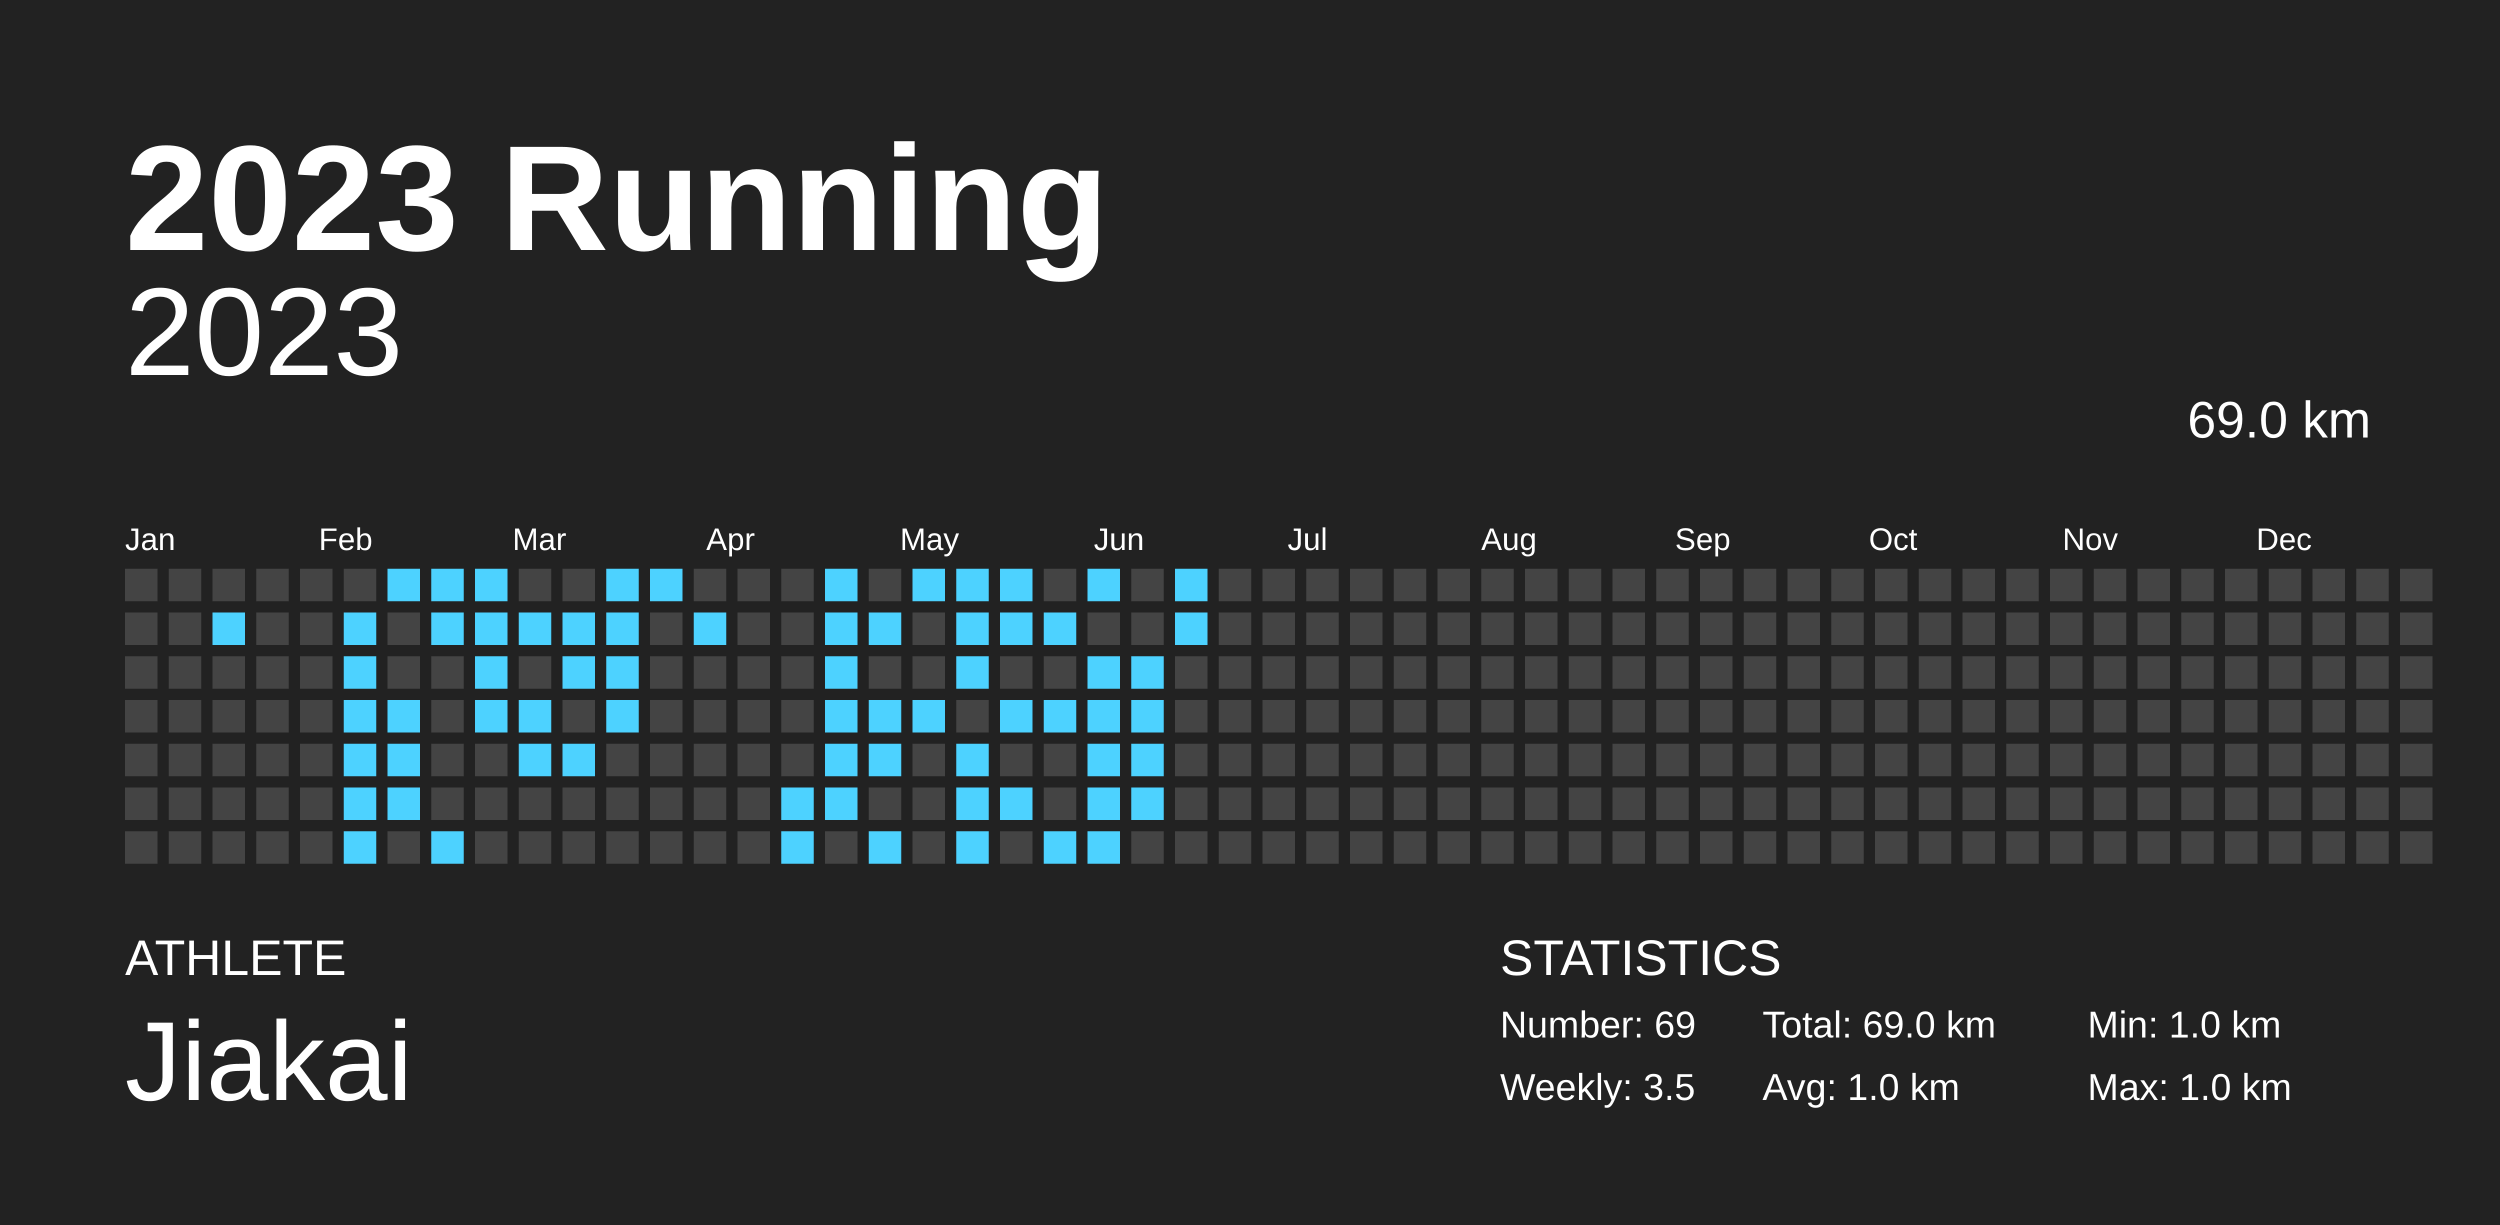
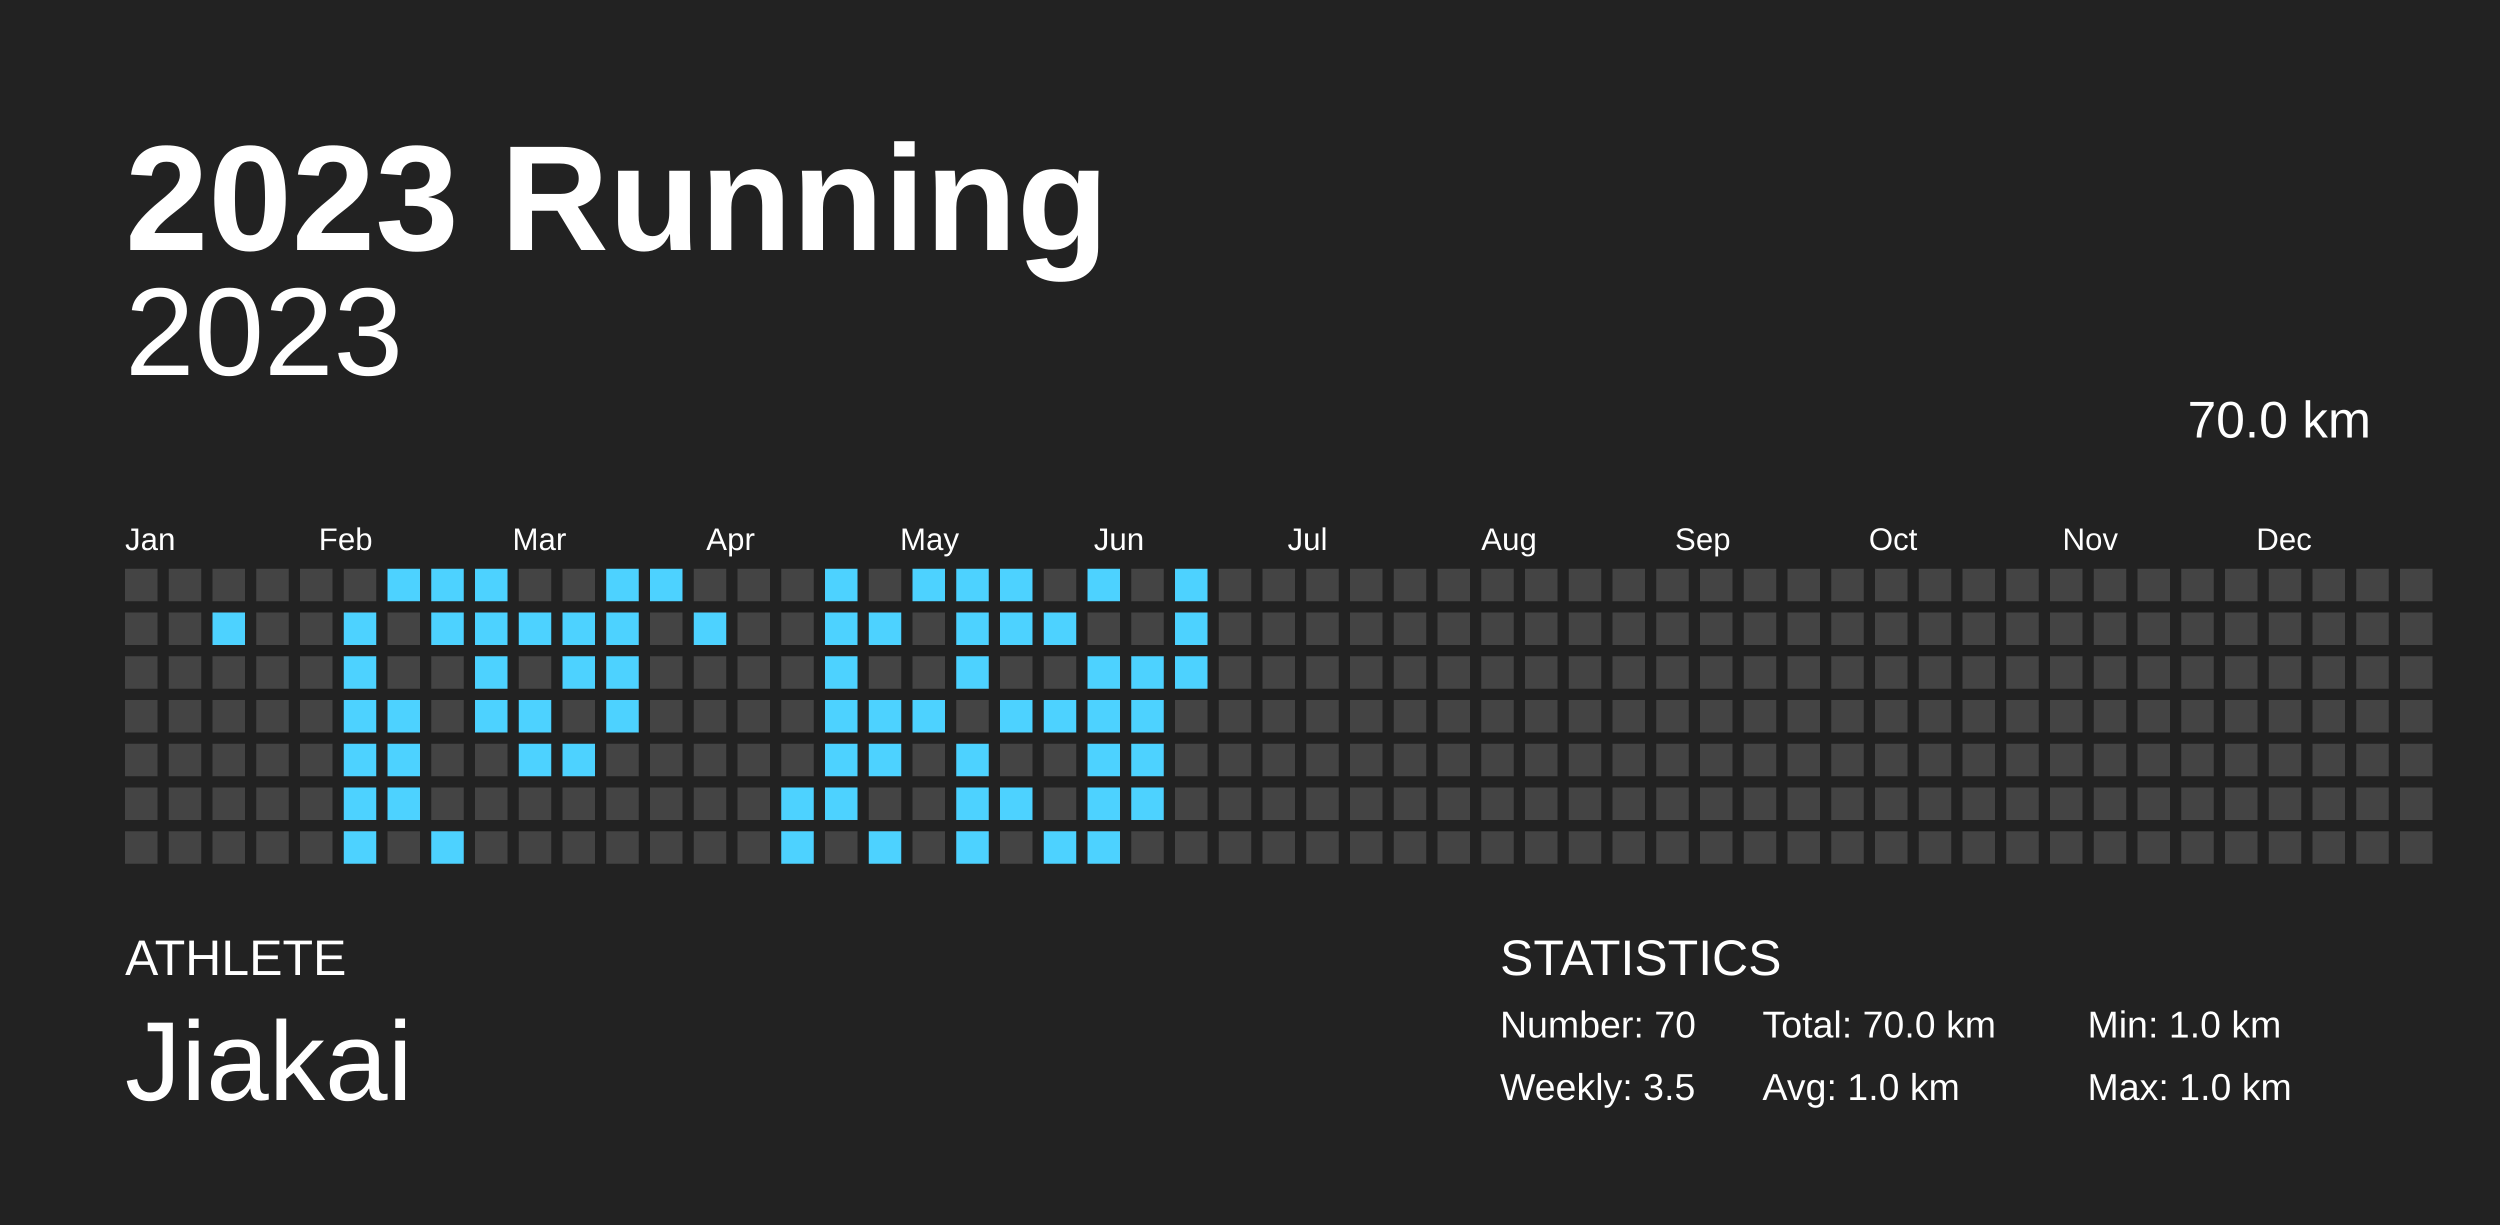
<svg xmlns="http://www.w3.org/2000/svg" baseProfile="full" height="98mm" version="1.1" viewBox="0,0,200,98" width="200mm">
  <defs />
  <rect fill="#222222" height="98" width="200" x="0" y="0" />
  <text fill="#FFFFFF" style="font-size:12px; font-family:Arial; font-weight:bold;" x="10" y="20">2023 Running</text>
  <text fill="#FFFFFF" style="font-size:4px; font-family:Arial" x="10" y="78">ATHLETE</text>
  <text fill="#FFFFFF" style="font-size:9px; font-family:Arial" x="10" y="88">Jiakai</text>
  <text fill="#FFFFFF" style="font-size:4px; font-family:Arial" x="120" y="78">STATISTICS</text>
-   <text fill="#FFFFFF" style="font-size:3px; font-family:Arial" x="120" y="83">Number: 69</text>
+   <text fill="#FFFFFF" style="font-size:3px; font-family:Arial" x="120" y="83">Number: 70</text>
  <text fill="#FFFFFF" style="font-size:3px; font-family:Arial" x="120" y="88">Weekly: 3.5</text>
-   <text fill="#FFFFFF" style="font-size:3px; font-family:Arial" x="141" y="83">Total: 69.0 km</text>
+   <text fill="#FFFFFF" style="font-size:3px; font-family:Arial" x="141" y="83">Total: 70.0 km</text>
  <text fill="#FFFFFF" style="font-size:3px; font-family:Arial" x="141" y="88">Avg: 1.0 km</text>
  <text fill="#FFFFFF" style="font-size:3px; font-family:Arial" x="167" y="83">Min: 1.0 km</text>
  <text fill="#FFFFFF" style="font-size:3px; font-family:Arial" x="167" y="88">Max: 1.0 km</text>
  <text alignment-baseline="hanging" fill="#FFFFFF" style="font-size:10.0px; font-family:Arial;" x="10" y="30">2023</text>
-   <text alignment-baseline="hanging" fill="#FFFFFF" style="font-size:4.125px; font-family:Arial;" x="175" y="35">69.0 km</text>
+   <text alignment-baseline="hanging" fill="#FFFFFF" style="font-size:4.125px; font-family:Arial;" x="175" y="35">70.0 km</text>
  <text fill="#FFFFFF" style="font-size:2.5px; font-family:Arial" x="10.0" y="44">Jan</text>
  <text fill="#FFFFFF" style="font-size:2.5px; font-family:Arial" x="25.5" y="44">Feb</text>
  <text fill="#FFFFFF" style="font-size:2.5px; font-family:Arial" x="41.0" y="44">Mar</text>
  <text fill="#FFFFFF" style="font-size:2.5px; font-family:Arial" x="56.5" y="44">Apr</text>
  <text fill="#FFFFFF" style="font-size:2.5px; font-family:Arial" x="72.0" y="44">May</text>
  <text fill="#FFFFFF" style="font-size:2.5px; font-family:Arial" x="87.5" y="44">Jun</text>
  <text fill="#FFFFFF" style="font-size:2.5px; font-family:Arial" x="103.0" y="44">Jul</text>
  <text fill="#FFFFFF" style="font-size:2.5px; font-family:Arial" x="118.5" y="44">Aug</text>
  <text fill="#FFFFFF" style="font-size:2.5px; font-family:Arial" x="134.0" y="44">Sep</text>
  <text fill="#FFFFFF" style="font-size:2.5px; font-family:Arial" x="149.5" y="44">Oct</text>
  <text fill="#FFFFFF" style="font-size:2.5px; font-family:Arial" x="165.0" y="44">Nov</text>
  <text fill="#FFFFFF" style="font-size:2.5px; font-family:Arial" x="180.5" y="44">Dec</text>
  <rect fill="#444444" height="2.6" width="2.6" x="10.0" y="45.5" />
  <rect fill="#444444" height="2.6" width="2.6" x="10.0" y="49.0" />
  <rect fill="#444444" height="2.6" width="2.6" x="10.0" y="52.5" />
  <rect fill="#444444" height="2.6" width="2.6" x="10.0" y="56.0" />
  <rect fill="#444444" height="2.6" width="2.6" x="10.0" y="59.5" />
  <rect fill="#444444" height="2.6" width="2.6" x="10.0" y="63.0" />
  <rect fill="#444444" height="2.6" width="2.6" x="10.0" y="66.5" />
  <rect fill="#444444" height="2.6" width="2.6" x="13.5" y="45.5" />
  <rect fill="#444444" height="2.6" width="2.6" x="13.5" y="49.0" />
  <rect fill="#444444" height="2.6" width="2.6" x="13.5" y="52.5" />
  <rect fill="#444444" height="2.6" width="2.6" x="13.5" y="56.0" />
  <rect fill="#444444" height="2.6" width="2.6" x="13.5" y="59.5" />
  <rect fill="#444444" height="2.6" width="2.6" x="13.5" y="63.0" />
  <rect fill="#444444" height="2.6" width="2.6" x="13.5" y="66.5" />
  <rect fill="#444444" height="2.6" width="2.6" x="17.0" y="45.5" />
  <rect fill="#4DD2FF" height="2.6" width="2.6" x="17.0" y="49.0" />
  <rect fill="#444444" height="2.6" width="2.6" x="17.0" y="52.5" />
  <rect fill="#444444" height="2.6" width="2.6" x="17.0" y="56.0" />
  <rect fill="#444444" height="2.6" width="2.6" x="17.0" y="59.5" />
  <rect fill="#444444" height="2.6" width="2.6" x="17.0" y="63.0" />
  <rect fill="#444444" height="2.6" width="2.6" x="17.0" y="66.5" />
  <rect fill="#444444" height="2.6" width="2.6" x="20.5" y="45.5" />
  <rect fill="#444444" height="2.6" width="2.6" x="20.5" y="49.0" />
  <rect fill="#444444" height="2.6" width="2.6" x="20.5" y="52.5" />
  <rect fill="#444444" height="2.6" width="2.6" x="20.5" y="56.0" />
  <rect fill="#444444" height="2.6" width="2.6" x="20.5" y="59.5" />
  <rect fill="#444444" height="2.6" width="2.6" x="20.5" y="63.0" />
  <rect fill="#444444" height="2.6" width="2.6" x="20.5" y="66.5" />
  <rect fill="#444444" height="2.6" width="2.6" x="24.0" y="45.5" />
  <rect fill="#444444" height="2.6" width="2.6" x="24.0" y="49.0" />
  <rect fill="#444444" height="2.6" width="2.6" x="24.0" y="52.5" />
  <rect fill="#444444" height="2.6" width="2.6" x="24.0" y="56.0" />
  <rect fill="#444444" height="2.6" width="2.6" x="24.0" y="59.5" />
  <rect fill="#444444" height="2.6" width="2.6" x="24.0" y="63.0" />
  <rect fill="#444444" height="2.6" width="2.6" x="24.0" y="66.5" />
  <rect fill="#444444" height="2.6" width="2.6" x="27.5" y="45.5" />
  <rect fill="#4DD2FF" height="2.6" width="2.6" x="27.5" y="49.0" />
  <rect fill="#4DD2FF" height="2.6" width="2.6" x="27.5" y="52.5" />
  <rect fill="#4DD2FF" height="2.6" width="2.6" x="27.5" y="56.0" />
  <rect fill="#4DD2FF" height="2.6" width="2.6" x="27.5" y="59.5" />
  <rect fill="#4DD2FF" height="2.6" width="2.6" x="27.5" y="63.0" />
  <rect fill="#4DD2FF" height="2.6" width="2.6" x="27.5" y="66.5" />
  <rect fill="#4DD2FF" height="2.6" width="2.6" x="31.0" y="45.5" />
  <rect fill="#444444" height="2.6" width="2.6" x="31.0" y="49.0" />
  <rect fill="#444444" height="2.6" width="2.6" x="31.0" y="52.5" />
  <rect fill="#4DD2FF" height="2.6" width="2.6" x="31.0" y="56.0" />
  <rect fill="#4DD2FF" height="2.6" width="2.6" x="31.0" y="59.5" />
  <rect fill="#4DD2FF" height="2.6" width="2.6" x="31.0" y="63.0" />
  <rect fill="#444444" height="2.6" width="2.6" x="31.0" y="66.5" />
  <rect fill="#4DD2FF" height="2.6" width="2.6" x="34.5" y="45.5" />
  <rect fill="#4DD2FF" height="2.6" width="2.6" x="34.5" y="49.0" />
  <rect fill="#444444" height="2.6" width="2.6" x="34.5" y="52.5" />
  <rect fill="#444444" height="2.6" width="2.6" x="34.5" y="56.0" />
  <rect fill="#444444" height="2.6" width="2.6" x="34.5" y="59.5" />
  <rect fill="#444444" height="2.6" width="2.6" x="34.5" y="63.0" />
  <rect fill="#4DD2FF" height="2.6" width="2.6" x="34.5" y="66.5" />
  <rect fill="#4DD2FF" height="2.6" width="2.6" x="38.0" y="45.5" />
  <rect fill="#4DD2FF" height="2.6" width="2.6" x="38.0" y="49.0" />
  <rect fill="#4DD2FF" height="2.6" width="2.6" x="38.0" y="52.5" />
  <rect fill="#4DD2FF" height="2.6" width="2.6" x="38.0" y="56.0" />
  <rect fill="#444444" height="2.6" width="2.6" x="38.0" y="59.5" />
  <rect fill="#444444" height="2.6" width="2.6" x="38.0" y="63.0" />
  <rect fill="#444444" height="2.6" width="2.6" x="38.0" y="66.5" />
  <rect fill="#444444" height="2.6" width="2.6" x="41.5" y="45.5" />
  <rect fill="#4DD2FF" height="2.6" width="2.6" x="41.5" y="49.0" />
  <rect fill="#444444" height="2.6" width="2.6" x="41.5" y="52.5" />
  <rect fill="#4DD2FF" height="2.6" width="2.6" x="41.5" y="56.0" />
  <rect fill="#4DD2FF" height="2.6" width="2.6" x="41.5" y="59.5" />
  <rect fill="#444444" height="2.6" width="2.6" x="41.5" y="63.0" />
  <rect fill="#444444" height="2.6" width="2.6" x="41.5" y="66.5" />
  <rect fill="#444444" height="2.6" width="2.6" x="45.0" y="45.5" />
  <rect fill="#4DD2FF" height="2.6" width="2.6" x="45.0" y="49.0" />
  <rect fill="#4DD2FF" height="2.6" width="2.6" x="45.0" y="52.5" />
  <rect fill="#444444" height="2.6" width="2.6" x="45.0" y="56.0" />
  <rect fill="#4DD2FF" height="2.6" width="2.6" x="45.0" y="59.5" />
  <rect fill="#444444" height="2.6" width="2.6" x="45.0" y="63.0" />
  <rect fill="#444444" height="2.6" width="2.6" x="45.0" y="66.5" />
  <rect fill="#4DD2FF" height="2.6" width="2.6" x="48.5" y="45.5" />
  <rect fill="#4DD2FF" height="2.6" width="2.6" x="48.5" y="49.0" />
  <rect fill="#4DD2FF" height="2.6" width="2.6" x="48.5" y="52.5" />
  <rect fill="#4DD2FF" height="2.6" width="2.6" x="48.5" y="56.0" />
  <rect fill="#444444" height="2.6" width="2.6" x="48.5" y="59.5" />
  <rect fill="#444444" height="2.6" width="2.6" x="48.5" y="63.0" />
  <rect fill="#444444" height="2.6" width="2.6" x="48.5" y="66.5" />
  <rect fill="#4DD2FF" height="2.6" width="2.6" x="52.0" y="45.5" />
  <rect fill="#444444" height="2.6" width="2.6" x="52.0" y="49.0" />
  <rect fill="#444444" height="2.6" width="2.6" x="52.0" y="52.5" />
  <rect fill="#444444" height="2.6" width="2.6" x="52.0" y="56.0" />
  <rect fill="#444444" height="2.6" width="2.6" x="52.0" y="59.5" />
  <rect fill="#444444" height="2.6" width="2.6" x="52.0" y="63.0" />
  <rect fill="#444444" height="2.6" width="2.6" x="52.0" y="66.5" />
  <rect fill="#444444" height="2.6" width="2.6" x="55.5" y="45.5" />
  <rect fill="#4DD2FF" height="2.6" width="2.6" x="55.5" y="49.0" />
  <rect fill="#444444" height="2.6" width="2.6" x="55.5" y="52.5" />
  <rect fill="#444444" height="2.6" width="2.6" x="55.5" y="56.0" />
  <rect fill="#444444" height="2.6" width="2.6" x="55.5" y="59.5" />
  <rect fill="#444444" height="2.6" width="2.6" x="55.5" y="63.0" />
  <rect fill="#444444" height="2.6" width="2.6" x="55.5" y="66.5" />
  <rect fill="#444444" height="2.6" width="2.6" x="59.0" y="45.5" />
  <rect fill="#444444" height="2.6" width="2.6" x="59.0" y="49.0" />
  <rect fill="#444444" height="2.6" width="2.6" x="59.0" y="52.5" />
  <rect fill="#444444" height="2.6" width="2.6" x="59.0" y="56.0" />
  <rect fill="#444444" height="2.6" width="2.6" x="59.0" y="59.5" />
  <rect fill="#444444" height="2.6" width="2.6" x="59.0" y="63.0" />
  <rect fill="#444444" height="2.6" width="2.6" x="59.0" y="66.5" />
  <rect fill="#444444" height="2.6" width="2.6" x="62.5" y="45.5" />
  <rect fill="#444444" height="2.6" width="2.6" x="62.5" y="49.0" />
  <rect fill="#444444" height="2.6" width="2.6" x="62.5" y="52.5" />
  <rect fill="#444444" height="2.6" width="2.6" x="62.5" y="56.0" />
  <rect fill="#444444" height="2.6" width="2.6" x="62.5" y="59.5" />
  <rect fill="#4DD2FF" height="2.6" width="2.6" x="62.5" y="63.0" />
  <rect fill="#4DD2FF" height="2.6" width="2.6" x="62.5" y="66.5" />
  <rect fill="#4DD2FF" height="2.6" width="2.6" x="66.0" y="45.5" />
  <rect fill="#4DD2FF" height="2.6" width="2.6" x="66.0" y="49.0" />
  <rect fill="#4DD2FF" height="2.6" width="2.6" x="66.0" y="52.5" />
  <rect fill="#4DD2FF" height="2.6" width="2.6" x="66.0" y="56.0" />
  <rect fill="#4DD2FF" height="2.6" width="2.6" x="66.0" y="59.5" />
  <rect fill="#4DD2FF" height="2.6" width="2.6" x="66.0" y="63.0" />
  <rect fill="#444444" height="2.6" width="2.6" x="66.0" y="66.5" />
  <rect fill="#444444" height="2.6" width="2.6" x="69.5" y="45.5" />
  <rect fill="#4DD2FF" height="2.6" width="2.6" x="69.5" y="49.0" />
  <rect fill="#444444" height="2.6" width="2.6" x="69.5" y="52.5" />
  <rect fill="#4DD2FF" height="2.6" width="2.6" x="69.5" y="56.0" />
  <rect fill="#4DD2FF" height="2.6" width="2.6" x="69.5" y="59.5" />
  <rect fill="#444444" height="2.6" width="2.6" x="69.5" y="63.0" />
  <rect fill="#4DD2FF" height="2.6" width="2.6" x="69.5" y="66.5" />
  <rect fill="#4DD2FF" height="2.6" width="2.6" x="73.0" y="45.5" />
  <rect fill="#444444" height="2.6" width="2.6" x="73.0" y="49.0" />
  <rect fill="#444444" height="2.6" width="2.6" x="73.0" y="52.5" />
  <rect fill="#4DD2FF" height="2.6" width="2.6" x="73.0" y="56.0" />
  <rect fill="#444444" height="2.6" width="2.6" x="73.0" y="59.5" />
  <rect fill="#444444" height="2.6" width="2.6" x="73.0" y="63.0" />
  <rect fill="#444444" height="2.6" width="2.6" x="73.0" y="66.5" />
  <rect fill="#4DD2FF" height="2.6" width="2.6" x="76.5" y="45.5" />
  <rect fill="#4DD2FF" height="2.6" width="2.6" x="76.5" y="49.0" />
  <rect fill="#4DD2FF" height="2.6" width="2.6" x="76.5" y="52.5" />
  <rect fill="#444444" height="2.6" width="2.6" x="76.5" y="56.0" />
  <rect fill="#4DD2FF" height="2.6" width="2.6" x="76.5" y="59.5" />
  <rect fill="#4DD2FF" height="2.6" width="2.6" x="76.5" y="63.0" />
  <rect fill="#4DD2FF" height="2.6" width="2.6" x="76.5" y="66.5" />
  <rect fill="#4DD2FF" height="2.6" width="2.6" x="80.0" y="45.5" />
  <rect fill="#4DD2FF" height="2.6" width="2.6" x="80.0" y="49.0" />
  <rect fill="#444444" height="2.6" width="2.6" x="80.0" y="52.5" />
  <rect fill="#4DD2FF" height="2.6" width="2.6" x="80.0" y="56.0" />
  <rect fill="#444444" height="2.6" width="2.6" x="80.0" y="59.5" />
  <rect fill="#4DD2FF" height="2.6" width="2.6" x="80.0" y="63.0" />
  <rect fill="#444444" height="2.6" width="2.6" x="80.0" y="66.5" />
  <rect fill="#444444" height="2.6" width="2.6" x="83.5" y="45.5" />
  <rect fill="#4DD2FF" height="2.6" width="2.6" x="83.5" y="49.0" />
  <rect fill="#444444" height="2.6" width="2.6" x="83.5" y="52.5" />
  <rect fill="#4DD2FF" height="2.6" width="2.6" x="83.5" y="56.0" />
  <rect fill="#444444" height="2.6" width="2.6" x="83.5" y="59.5" />
  <rect fill="#444444" height="2.6" width="2.6" x="83.5" y="63.0" />
  <rect fill="#4DD2FF" height="2.6" width="2.6" x="83.5" y="66.5" />
  <rect fill="#4DD2FF" height="2.6" width="2.6" x="87.0" y="45.5" />
  <rect fill="#444444" height="2.6" width="2.6" x="87.0" y="49.0" />
  <rect fill="#4DD2FF" height="2.6" width="2.6" x="87.0" y="52.5" />
  <rect fill="#4DD2FF" height="2.6" width="2.6" x="87.0" y="56.0" />
  <rect fill="#4DD2FF" height="2.6" width="2.6" x="87.0" y="59.5" />
  <rect fill="#4DD2FF" height="2.6" width="2.6" x="87.0" y="63.0" />
  <rect fill="#4DD2FF" height="2.6" width="2.6" x="87.0" y="66.5" />
  <rect fill="#444444" height="2.6" width="2.6" x="90.5" y="45.5" />
  <rect fill="#444444" height="2.6" width="2.6" x="90.5" y="49.0" />
  <rect fill="#4DD2FF" height="2.6" width="2.6" x="90.5" y="52.5" />
  <rect fill="#4DD2FF" height="2.6" width="2.6" x="90.5" y="56.0" />
  <rect fill="#4DD2FF" height="2.6" width="2.6" x="90.5" y="59.5" />
  <rect fill="#4DD2FF" height="2.6" width="2.6" x="90.5" y="63.0" />
  <rect fill="#444444" height="2.6" width="2.6" x="90.5" y="66.5" />
  <rect fill="#4DD2FF" height="2.6" width="2.6" x="94.0" y="45.5" />
  <rect fill="#4DD2FF" height="2.6" width="2.6" x="94.0" y="49.0" />
-   <rect fill="#444444" height="2.6" width="2.6" x="94.0" y="52.5" />
+   <rect fill="#4DD2FF" height="2.6" width="2.6" x="94.0" y="52.5" />
  <rect fill="#444444" height="2.6" width="2.6" x="94.0" y="56.0" />
  <rect fill="#444444" height="2.6" width="2.6" x="94.0" y="59.5" />
  <rect fill="#444444" height="2.6" width="2.6" x="94.0" y="63.0" />
  <rect fill="#444444" height="2.6" width="2.6" x="94.0" y="66.5" />
  <rect fill="#444444" height="2.6" width="2.6" x="97.5" y="45.5" />
  <rect fill="#444444" height="2.6" width="2.6" x="97.5" y="49.0" />
  <rect fill="#444444" height="2.6" width="2.6" x="97.5" y="52.5" />
  <rect fill="#444444" height="2.6" width="2.6" x="97.5" y="56.0" />
  <rect fill="#444444" height="2.6" width="2.6" x="97.5" y="59.5" />
  <rect fill="#444444" height="2.6" width="2.6" x="97.5" y="63.0" />
  <rect fill="#444444" height="2.6" width="2.6" x="97.5" y="66.5" />
  <rect fill="#444444" height="2.6" width="2.6" x="101.0" y="45.5" />
  <rect fill="#444444" height="2.6" width="2.6" x="101.0" y="49.0" />
  <rect fill="#444444" height="2.6" width="2.6" x="101.0" y="52.5" />
  <rect fill="#444444" height="2.6" width="2.6" x="101.0" y="56.0" />
  <rect fill="#444444" height="2.6" width="2.6" x="101.0" y="59.5" />
  <rect fill="#444444" height="2.6" width="2.6" x="101.0" y="63.0" />
  <rect fill="#444444" height="2.6" width="2.6" x="101.0" y="66.5" />
  <rect fill="#444444" height="2.6" width="2.6" x="104.5" y="45.5" />
  <rect fill="#444444" height="2.6" width="2.6" x="104.5" y="49.0" />
  <rect fill="#444444" height="2.6" width="2.6" x="104.5" y="52.5" />
  <rect fill="#444444" height="2.6" width="2.6" x="104.5" y="56.0" />
  <rect fill="#444444" height="2.6" width="2.6" x="104.5" y="59.5" />
  <rect fill="#444444" height="2.6" width="2.6" x="104.5" y="63.0" />
  <rect fill="#444444" height="2.6" width="2.6" x="104.5" y="66.5" />
  <rect fill="#444444" height="2.6" width="2.6" x="108.0" y="45.5" />
  <rect fill="#444444" height="2.6" width="2.6" x="108.0" y="49.0" />
  <rect fill="#444444" height="2.6" width="2.6" x="108.0" y="52.5" />
  <rect fill="#444444" height="2.6" width="2.6" x="108.0" y="56.0" />
  <rect fill="#444444" height="2.6" width="2.6" x="108.0" y="59.5" />
  <rect fill="#444444" height="2.6" width="2.6" x="108.0" y="63.0" />
  <rect fill="#444444" height="2.6" width="2.6" x="108.0" y="66.5" />
  <rect fill="#444444" height="2.6" width="2.6" x="111.5" y="45.5" />
  <rect fill="#444444" height="2.6" width="2.6" x="111.5" y="49.0" />
  <rect fill="#444444" height="2.6" width="2.6" x="111.5" y="52.5" />
  <rect fill="#444444" height="2.6" width="2.6" x="111.5" y="56.0" />
  <rect fill="#444444" height="2.6" width="2.6" x="111.5" y="59.5" />
  <rect fill="#444444" height="2.6" width="2.6" x="111.5" y="63.0" />
  <rect fill="#444444" height="2.6" width="2.6" x="111.5" y="66.5" />
  <rect fill="#444444" height="2.6" width="2.6" x="115.0" y="45.5" />
  <rect fill="#444444" height="2.6" width="2.6" x="115.0" y="49.0" />
  <rect fill="#444444" height="2.6" width="2.6" x="115.0" y="52.5" />
  <rect fill="#444444" height="2.6" width="2.6" x="115.0" y="56.0" />
  <rect fill="#444444" height="2.6" width="2.6" x="115.0" y="59.5" />
  <rect fill="#444444" height="2.6" width="2.6" x="115.0" y="63.0" />
  <rect fill="#444444" height="2.6" width="2.6" x="115.0" y="66.5" />
  <rect fill="#444444" height="2.6" width="2.6" x="118.5" y="45.5" />
  <rect fill="#444444" height="2.6" width="2.6" x="118.5" y="49.0" />
  <rect fill="#444444" height="2.6" width="2.6" x="118.5" y="52.5" />
  <rect fill="#444444" height="2.6" width="2.6" x="118.5" y="56.0" />
  <rect fill="#444444" height="2.6" width="2.6" x="118.5" y="59.5" />
  <rect fill="#444444" height="2.6" width="2.6" x="118.5" y="63.0" />
  <rect fill="#444444" height="2.6" width="2.6" x="118.5" y="66.5" />
  <rect fill="#444444" height="2.6" width="2.6" x="122.0" y="45.5" />
  <rect fill="#444444" height="2.6" width="2.6" x="122.0" y="49.0" />
  <rect fill="#444444" height="2.6" width="2.6" x="122.0" y="52.5" />
  <rect fill="#444444" height="2.6" width="2.6" x="122.0" y="56.0" />
  <rect fill="#444444" height="2.6" width="2.6" x="122.0" y="59.5" />
  <rect fill="#444444" height="2.6" width="2.6" x="122.0" y="63.0" />
  <rect fill="#444444" height="2.6" width="2.6" x="122.0" y="66.5" />
  <rect fill="#444444" height="2.6" width="2.6" x="125.5" y="45.5" />
  <rect fill="#444444" height="2.6" width="2.6" x="125.5" y="49.0" />
  <rect fill="#444444" height="2.6" width="2.6" x="125.5" y="52.5" />
  <rect fill="#444444" height="2.6" width="2.6" x="125.5" y="56.0" />
  <rect fill="#444444" height="2.6" width="2.6" x="125.5" y="59.5" />
  <rect fill="#444444" height="2.6" width="2.6" x="125.5" y="63.0" />
  <rect fill="#444444" height="2.6" width="2.6" x="125.5" y="66.5" />
  <rect fill="#444444" height="2.6" width="2.6" x="129.0" y="45.5" />
  <rect fill="#444444" height="2.6" width="2.6" x="129.0" y="49.0" />
  <rect fill="#444444" height="2.6" width="2.6" x="129.0" y="52.5" />
  <rect fill="#444444" height="2.6" width="2.6" x="129.0" y="56.0" />
  <rect fill="#444444" height="2.6" width="2.6" x="129.0" y="59.5" />
  <rect fill="#444444" height="2.6" width="2.6" x="129.0" y="63.0" />
  <rect fill="#444444" height="2.6" width="2.6" x="129.0" y="66.5" />
  <rect fill="#444444" height="2.6" width="2.6" x="132.5" y="45.5" />
  <rect fill="#444444" height="2.6" width="2.6" x="132.5" y="49.0" />
  <rect fill="#444444" height="2.6" width="2.6" x="132.5" y="52.5" />
  <rect fill="#444444" height="2.6" width="2.6" x="132.5" y="56.0" />
  <rect fill="#444444" height="2.6" width="2.6" x="132.5" y="59.5" />
  <rect fill="#444444" height="2.6" width="2.6" x="132.5" y="63.0" />
  <rect fill="#444444" height="2.6" width="2.6" x="132.5" y="66.5" />
  <rect fill="#444444" height="2.6" width="2.6" x="136.0" y="45.5" />
  <rect fill="#444444" height="2.6" width="2.6" x="136.0" y="49.0" />
  <rect fill="#444444" height="2.6" width="2.6" x="136.0" y="52.5" />
  <rect fill="#444444" height="2.6" width="2.6" x="136.0" y="56.0" />
  <rect fill="#444444" height="2.6" width="2.6" x="136.0" y="59.5" />
  <rect fill="#444444" height="2.6" width="2.6" x="136.0" y="63.0" />
  <rect fill="#444444" height="2.6" width="2.6" x="136.0" y="66.5" />
  <rect fill="#444444" height="2.6" width="2.6" x="139.5" y="45.5" />
  <rect fill="#444444" height="2.6" width="2.6" x="139.5" y="49.0" />
  <rect fill="#444444" height="2.6" width="2.6" x="139.5" y="52.5" />
  <rect fill="#444444" height="2.6" width="2.6" x="139.5" y="56.0" />
  <rect fill="#444444" height="2.6" width="2.6" x="139.5" y="59.5" />
  <rect fill="#444444" height="2.6" width="2.6" x="139.5" y="63.0" />
  <rect fill="#444444" height="2.6" width="2.6" x="139.5" y="66.5" />
  <rect fill="#444444" height="2.6" width="2.6" x="143.0" y="45.5" />
  <rect fill="#444444" height="2.6" width="2.6" x="143.0" y="49.0" />
  <rect fill="#444444" height="2.6" width="2.6" x="143.0" y="52.5" />
  <rect fill="#444444" height="2.6" width="2.6" x="143.0" y="56.0" />
  <rect fill="#444444" height="2.6" width="2.6" x="143.0" y="59.5" />
  <rect fill="#444444" height="2.6" width="2.6" x="143.0" y="63.0" />
  <rect fill="#444444" height="2.6" width="2.6" x="143.0" y="66.5" />
  <rect fill="#444444" height="2.6" width="2.6" x="146.5" y="45.5" />
  <rect fill="#444444" height="2.6" width="2.6" x="146.5" y="49.0" />
  <rect fill="#444444" height="2.6" width="2.6" x="146.5" y="52.5" />
  <rect fill="#444444" height="2.6" width="2.6" x="146.5" y="56.0" />
  <rect fill="#444444" height="2.6" width="2.6" x="146.5" y="59.5" />
  <rect fill="#444444" height="2.6" width="2.6" x="146.5" y="63.0" />
  <rect fill="#444444" height="2.6" width="2.6" x="146.5" y="66.5" />
  <rect fill="#444444" height="2.6" width="2.6" x="150.0" y="45.5" />
  <rect fill="#444444" height="2.6" width="2.6" x="150.0" y="49.0" />
  <rect fill="#444444" height="2.6" width="2.6" x="150.0" y="52.5" />
  <rect fill="#444444" height="2.6" width="2.6" x="150.0" y="56.0" />
  <rect fill="#444444" height="2.6" width="2.6" x="150.0" y="59.5" />
  <rect fill="#444444" height="2.6" width="2.6" x="150.0" y="63.0" />
  <rect fill="#444444" height="2.6" width="2.6" x="150.0" y="66.5" />
  <rect fill="#444444" height="2.6" width="2.6" x="153.5" y="45.5" />
  <rect fill="#444444" height="2.6" width="2.6" x="153.5" y="49.0" />
  <rect fill="#444444" height="2.6" width="2.6" x="153.5" y="52.5" />
  <rect fill="#444444" height="2.6" width="2.6" x="153.5" y="56.0" />
  <rect fill="#444444" height="2.6" width="2.6" x="153.5" y="59.5" />
  <rect fill="#444444" height="2.6" width="2.6" x="153.5" y="63.0" />
  <rect fill="#444444" height="2.6" width="2.6" x="153.5" y="66.5" />
  <rect fill="#444444" height="2.6" width="2.6" x="157.0" y="45.5" />
  <rect fill="#444444" height="2.6" width="2.6" x="157.0" y="49.0" />
  <rect fill="#444444" height="2.6" width="2.6" x="157.0" y="52.5" />
  <rect fill="#444444" height="2.6" width="2.6" x="157.0" y="56.0" />
  <rect fill="#444444" height="2.6" width="2.6" x="157.0" y="59.5" />
  <rect fill="#444444" height="2.6" width="2.6" x="157.0" y="63.0" />
  <rect fill="#444444" height="2.6" width="2.6" x="157.0" y="66.5" />
  <rect fill="#444444" height="2.6" width="2.6" x="160.5" y="45.5" />
  <rect fill="#444444" height="2.6" width="2.6" x="160.5" y="49.0" />
  <rect fill="#444444" height="2.6" width="2.6" x="160.5" y="52.5" />
  <rect fill="#444444" height="2.6" width="2.6" x="160.5" y="56.0" />
  <rect fill="#444444" height="2.6" width="2.6" x="160.5" y="59.5" />
  <rect fill="#444444" height="2.6" width="2.6" x="160.5" y="63.0" />
  <rect fill="#444444" height="2.6" width="2.6" x="160.5" y="66.5" />
  <rect fill="#444444" height="2.6" width="2.6" x="164.0" y="45.5" />
  <rect fill="#444444" height="2.6" width="2.6" x="164.0" y="49.0" />
  <rect fill="#444444" height="2.6" width="2.6" x="164.0" y="52.5" />
  <rect fill="#444444" height="2.6" width="2.6" x="164.0" y="56.0" />
  <rect fill="#444444" height="2.6" width="2.6" x="164.0" y="59.5" />
  <rect fill="#444444" height="2.6" width="2.6" x="164.0" y="63.0" />
  <rect fill="#444444" height="2.6" width="2.6" x="164.0" y="66.5" />
  <rect fill="#444444" height="2.6" width="2.6" x="167.5" y="45.5" />
  <rect fill="#444444" height="2.6" width="2.6" x="167.5" y="49.0" />
  <rect fill="#444444" height="2.6" width="2.6" x="167.5" y="52.5" />
  <rect fill="#444444" height="2.6" width="2.6" x="167.5" y="56.0" />
  <rect fill="#444444" height="2.6" width="2.6" x="167.5" y="59.5" />
  <rect fill="#444444" height="2.6" width="2.6" x="167.5" y="63.0" />
  <rect fill="#444444" height="2.6" width="2.6" x="167.5" y="66.5" />
  <rect fill="#444444" height="2.6" width="2.6" x="171.0" y="45.5" />
  <rect fill="#444444" height="2.6" width="2.6" x="171.0" y="49.0" />
  <rect fill="#444444" height="2.6" width="2.6" x="171.0" y="52.5" />
  <rect fill="#444444" height="2.6" width="2.6" x="171.0" y="56.0" />
  <rect fill="#444444" height="2.6" width="2.6" x="171.0" y="59.5" />
  <rect fill="#444444" height="2.6" width="2.6" x="171.0" y="63.0" />
  <rect fill="#444444" height="2.6" width="2.6" x="171.0" y="66.5" />
  <rect fill="#444444" height="2.6" width="2.6" x="174.5" y="45.5" />
  <rect fill="#444444" height="2.6" width="2.6" x="174.5" y="49.0" />
  <rect fill="#444444" height="2.6" width="2.6" x="174.5" y="52.5" />
  <rect fill="#444444" height="2.6" width="2.6" x="174.5" y="56.0" />
  <rect fill="#444444" height="2.6" width="2.6" x="174.5" y="59.5" />
  <rect fill="#444444" height="2.6" width="2.6" x="174.5" y="63.0" />
  <rect fill="#444444" height="2.6" width="2.6" x="174.5" y="66.5" />
  <rect fill="#444444" height="2.6" width="2.6" x="178.0" y="45.5" />
  <rect fill="#444444" height="2.6" width="2.6" x="178.0" y="49.0" />
  <rect fill="#444444" height="2.6" width="2.6" x="178.0" y="52.5" />
  <rect fill="#444444" height="2.6" width="2.6" x="178.0" y="56.0" />
  <rect fill="#444444" height="2.6" width="2.6" x="178.0" y="59.5" />
  <rect fill="#444444" height="2.6" width="2.6" x="178.0" y="63.0" />
  <rect fill="#444444" height="2.6" width="2.6" x="178.0" y="66.5" />
  <rect fill="#444444" height="2.6" width="2.6" x="181.5" y="45.5" />
  <rect fill="#444444" height="2.6" width="2.6" x="181.5" y="49.0" />
  <rect fill="#444444" height="2.6" width="2.6" x="181.5" y="52.5" />
  <rect fill="#444444" height="2.6" width="2.6" x="181.5" y="56.0" />
  <rect fill="#444444" height="2.6" width="2.6" x="181.5" y="59.5" />
  <rect fill="#444444" height="2.6" width="2.6" x="181.5" y="63.0" />
  <rect fill="#444444" height="2.6" width="2.6" x="181.5" y="66.5" />
  <rect fill="#444444" height="2.6" width="2.6" x="185.0" y="45.5" />
  <rect fill="#444444" height="2.6" width="2.6" x="185.0" y="49.0" />
  <rect fill="#444444" height="2.6" width="2.6" x="185.0" y="52.5" />
  <rect fill="#444444" height="2.6" width="2.6" x="185.0" y="56.0" />
  <rect fill="#444444" height="2.6" width="2.6" x="185.0" y="59.5" />
  <rect fill="#444444" height="2.6" width="2.6" x="185.0" y="63.0" />
  <rect fill="#444444" height="2.6" width="2.6" x="185.0" y="66.5" />
  <rect fill="#444444" height="2.6" width="2.6" x="188.5" y="45.5" />
  <rect fill="#444444" height="2.6" width="2.6" x="188.5" y="49.0" />
  <rect fill="#444444" height="2.6" width="2.6" x="188.5" y="52.5" />
  <rect fill="#444444" height="2.6" width="2.6" x="188.5" y="56.0" />
  <rect fill="#444444" height="2.6" width="2.6" x="188.5" y="59.5" />
  <rect fill="#444444" height="2.6" width="2.6" x="188.5" y="63.0" />
  <rect fill="#444444" height="2.6" width="2.6" x="188.5" y="66.5" />
  <rect fill="#444444" height="2.6" width="2.6" x="192.0" y="45.5" />
  <rect fill="#444444" height="2.6" width="2.6" x="192.0" y="49.0" />
  <rect fill="#444444" height="2.6" width="2.6" x="192.0" y="52.5" />
  <rect fill="#444444" height="2.6" width="2.6" x="192.0" y="56.0" />
  <rect fill="#444444" height="2.6" width="2.6" x="192.0" y="59.5" />
  <rect fill="#444444" height="2.6" width="2.6" x="192.0" y="63.0" />
  <rect fill="#444444" height="2.6" width="2.6" x="192.0" y="66.5" />
</svg>
